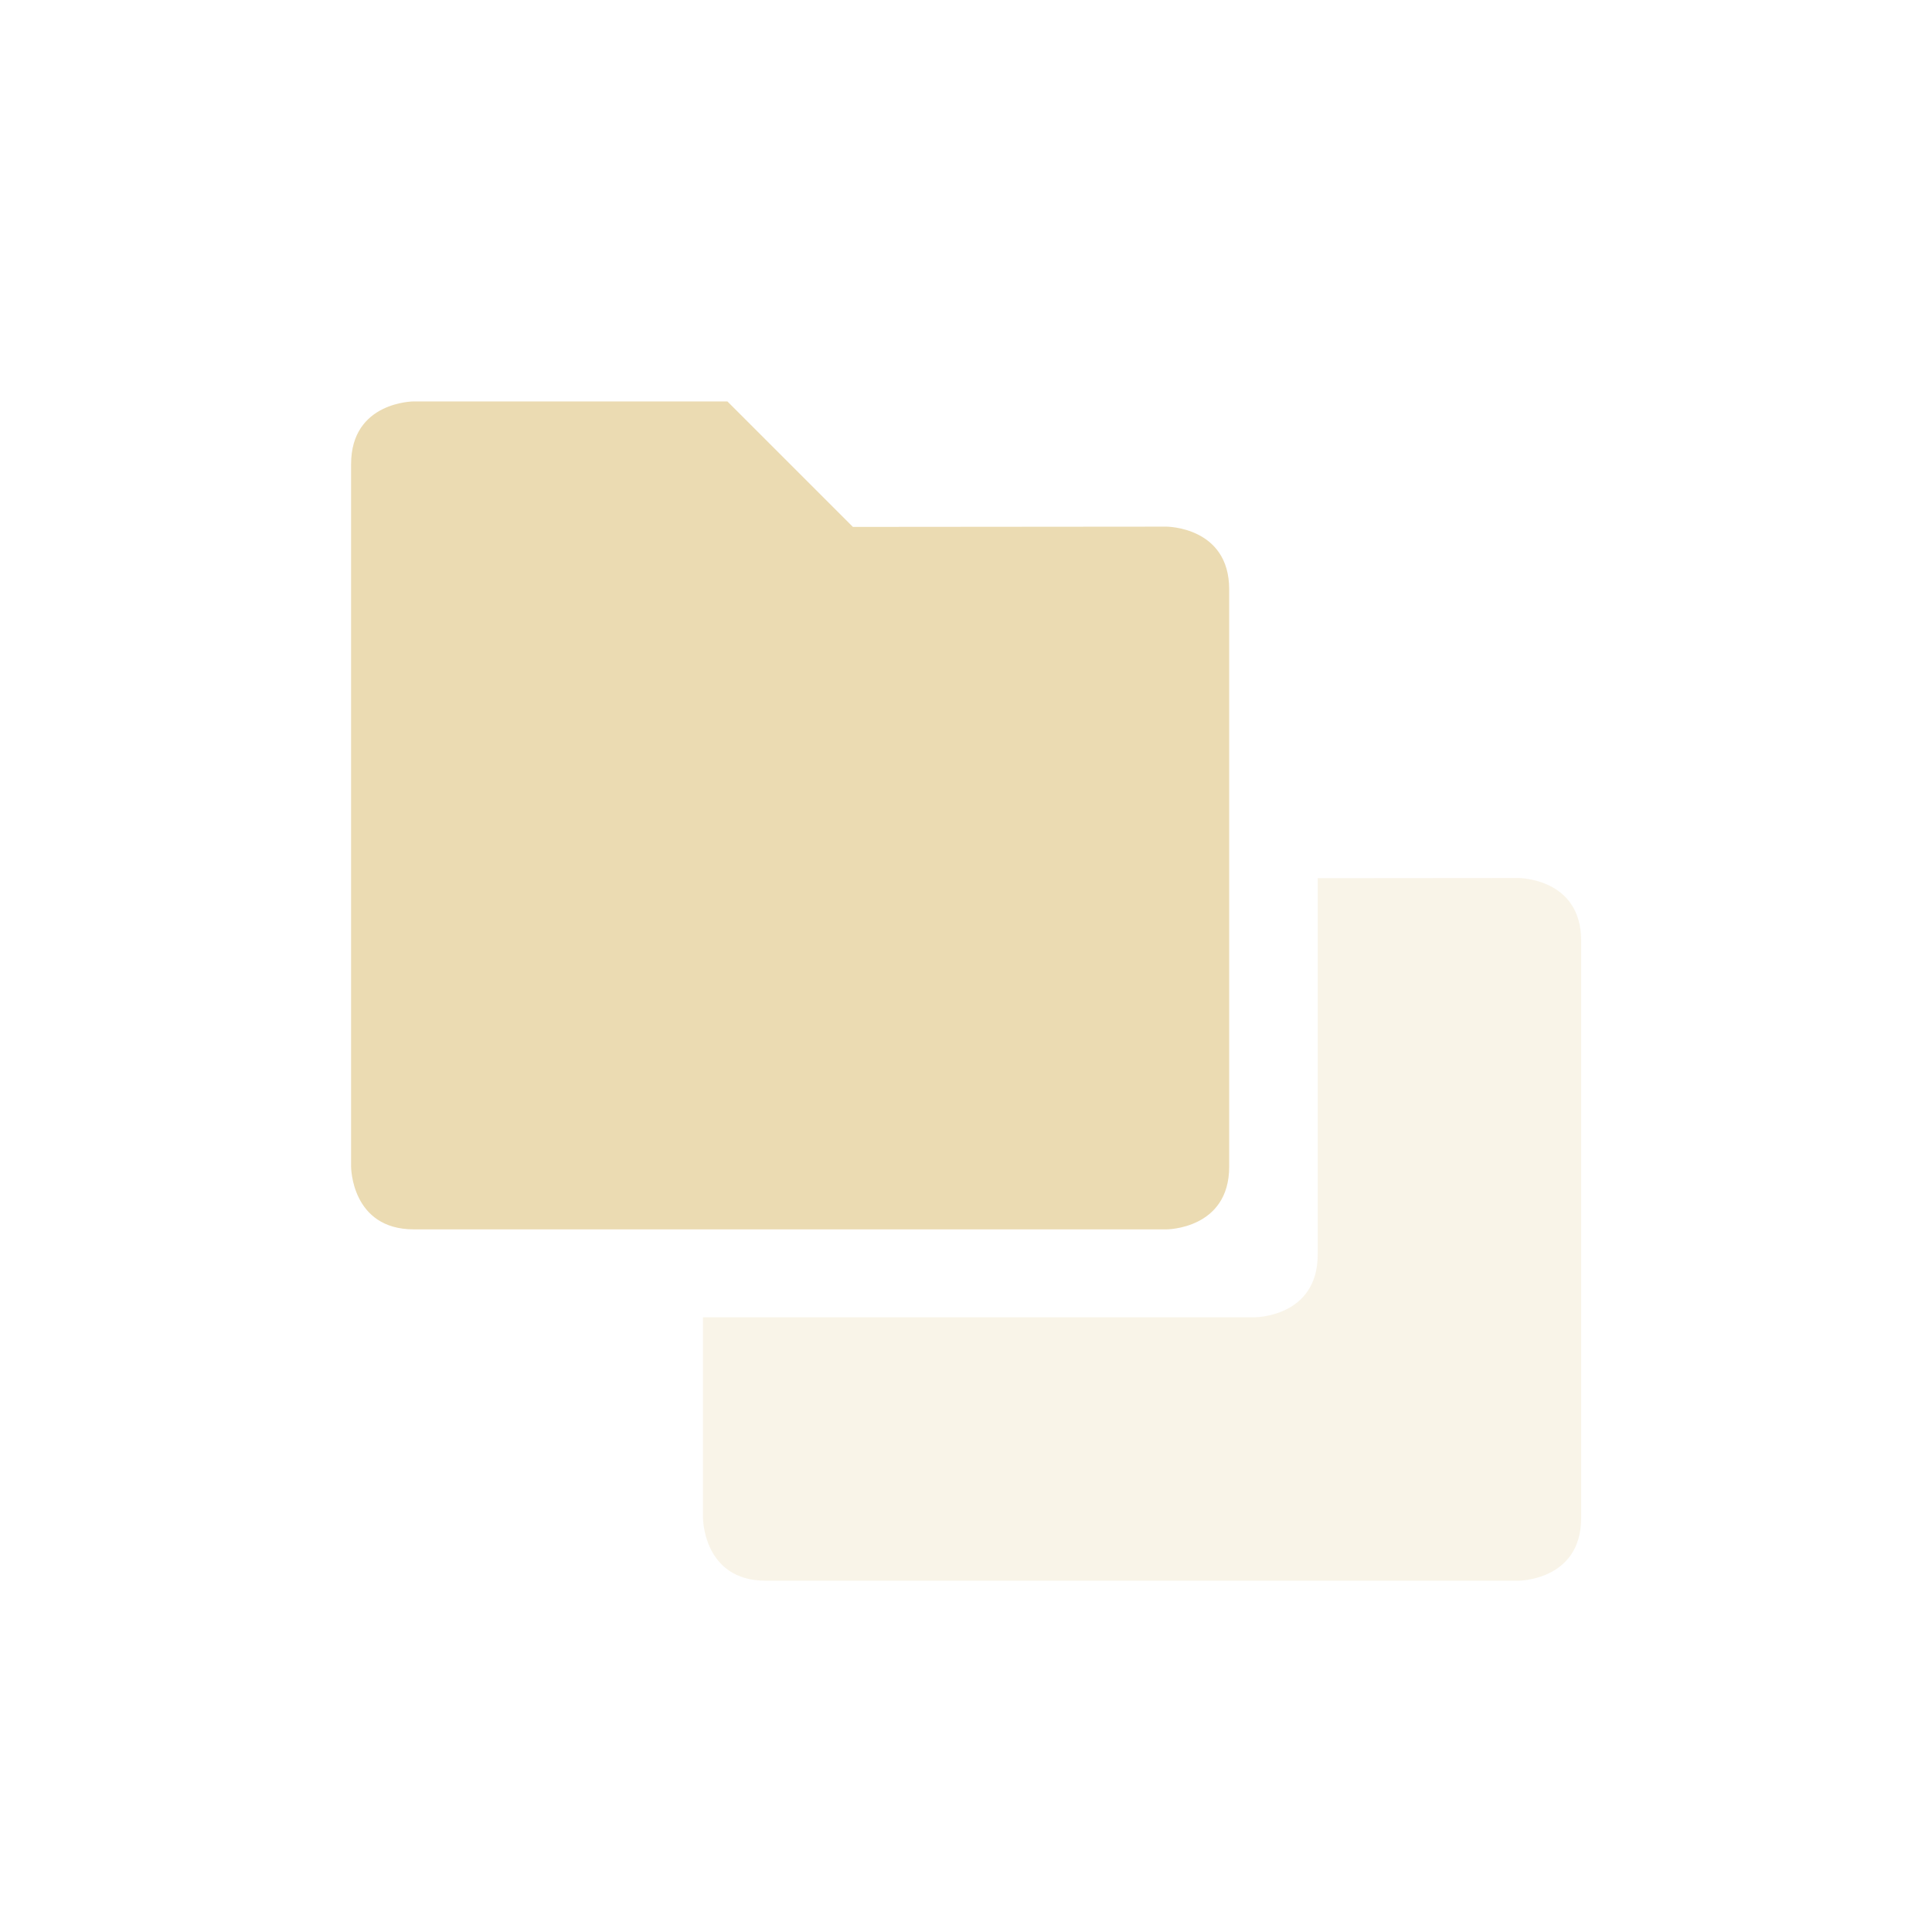
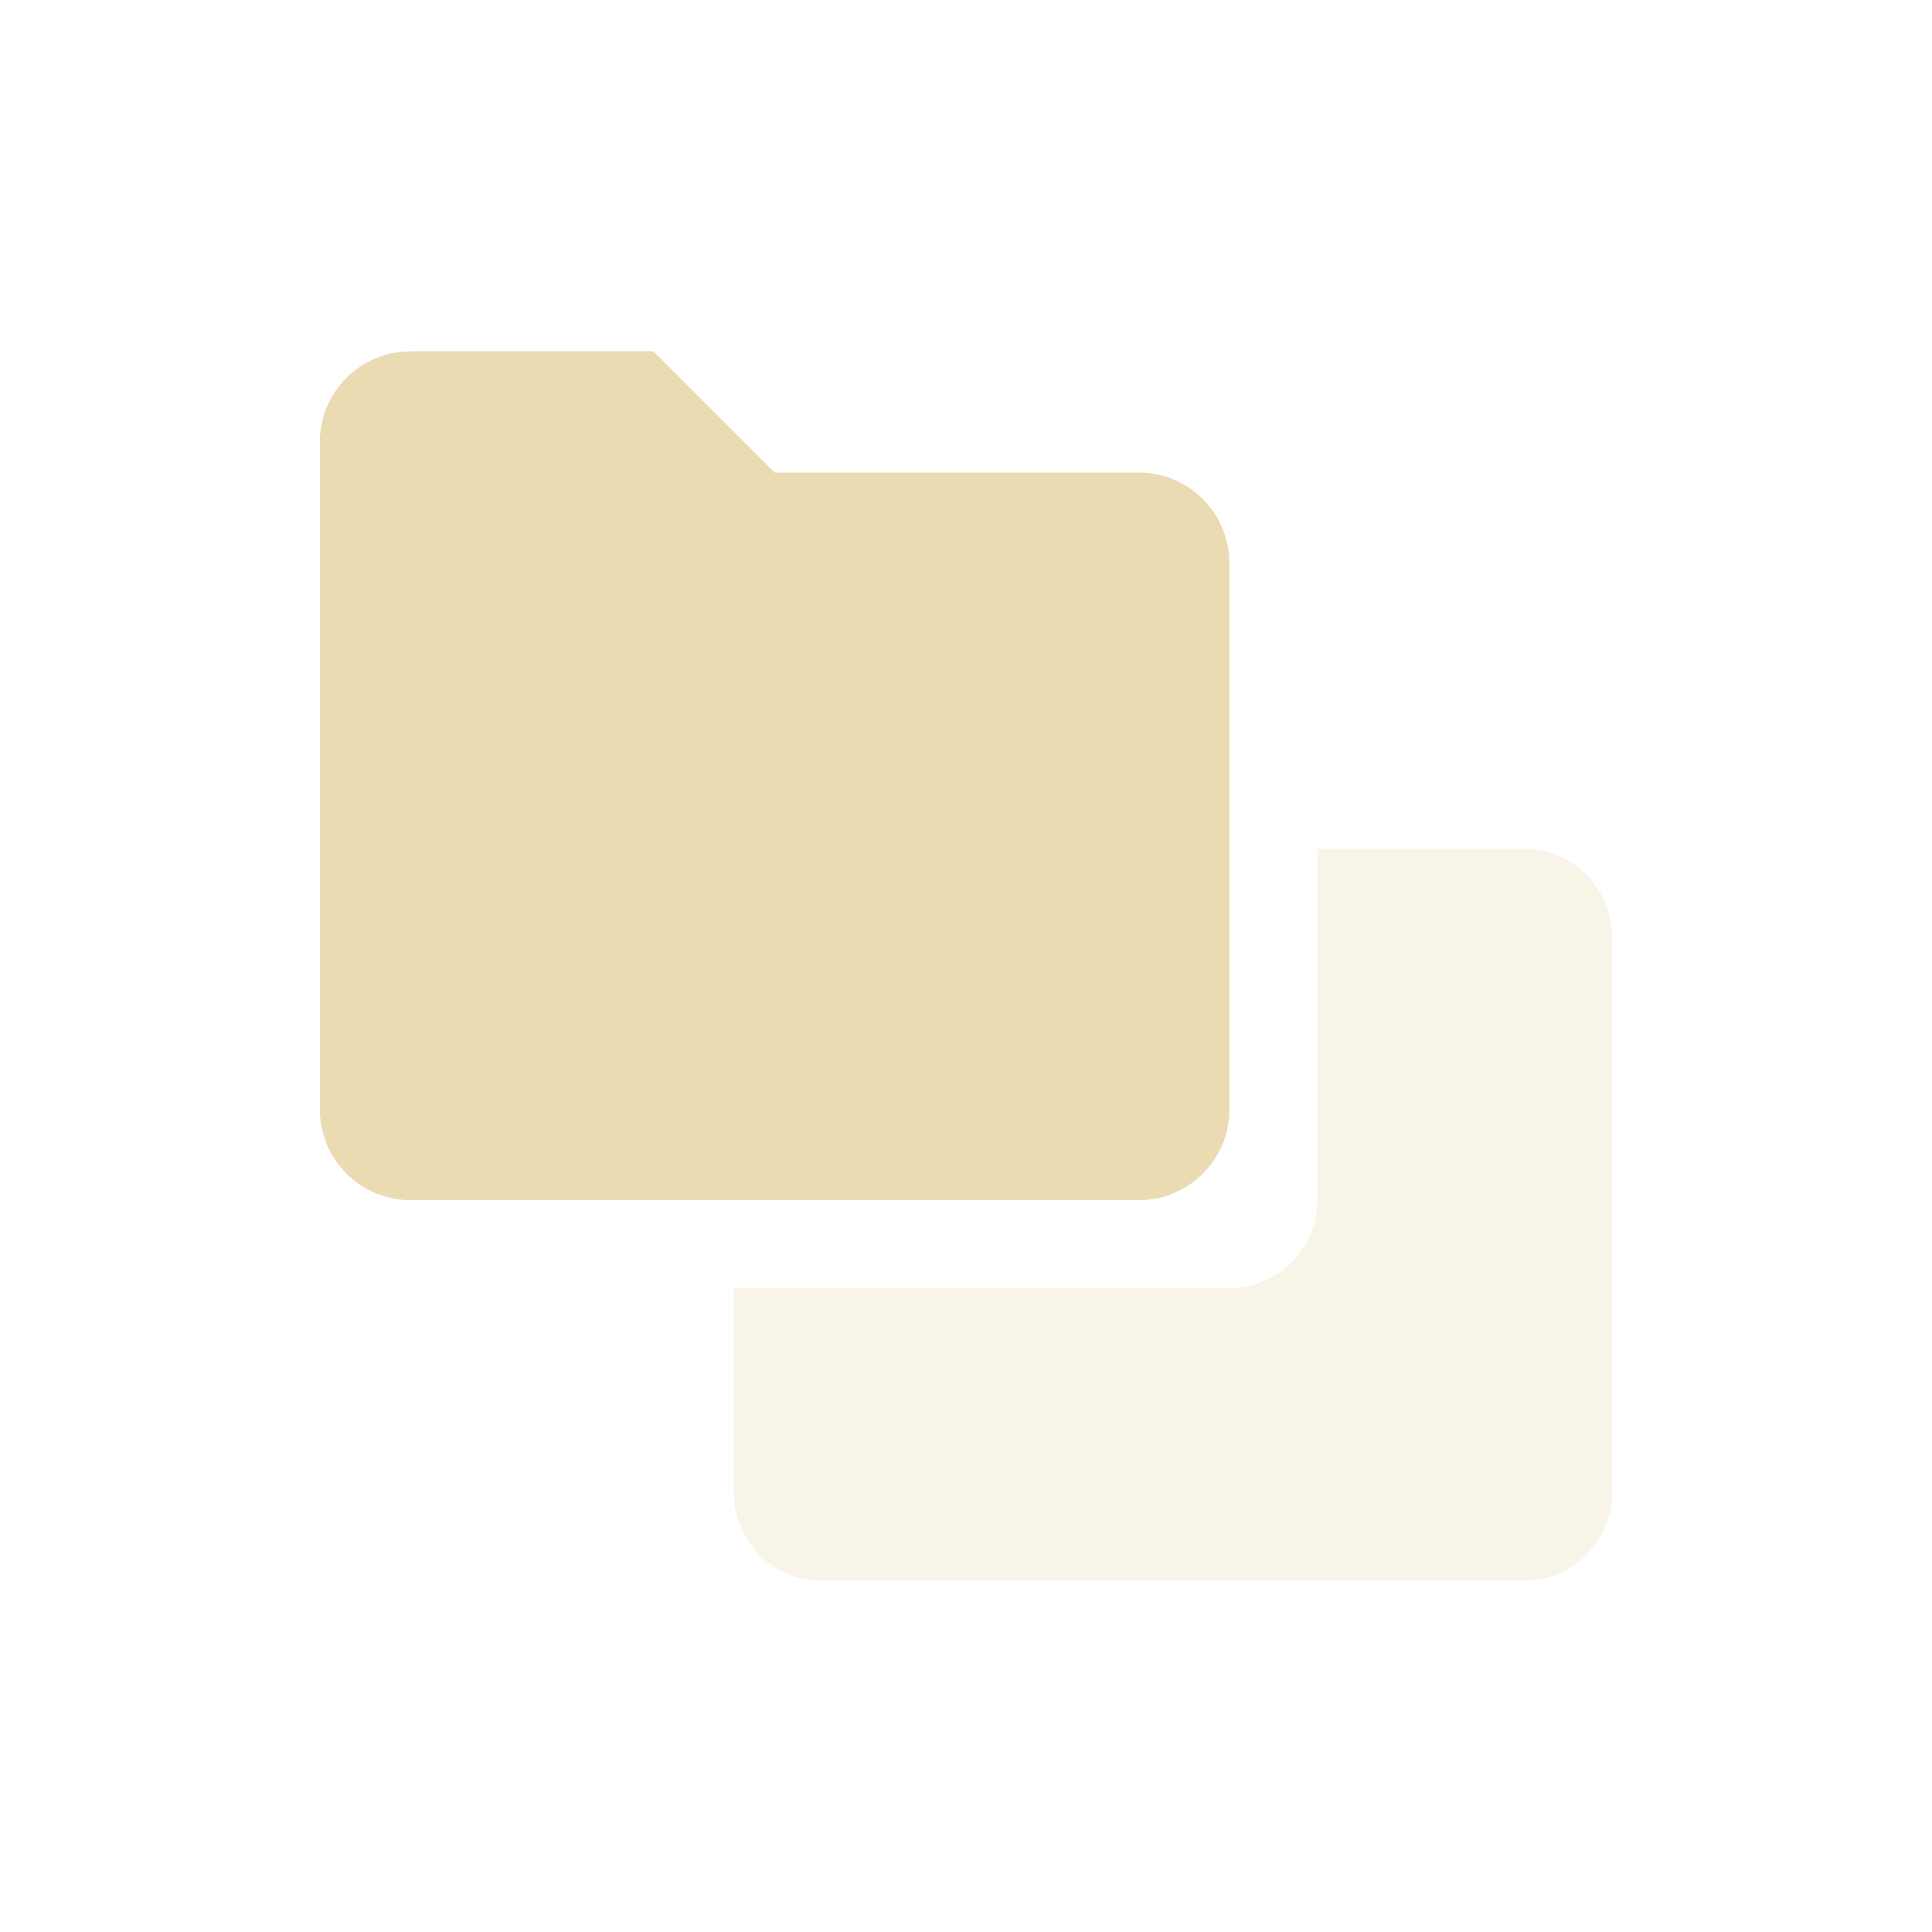
<svg xmlns="http://www.w3.org/2000/svg" width="22" height="22" version="1.1">
  <defs>
    <style type="text/css">.ColorScheme-Text { color:#ebdbb2; } .ColorScheme-Highlight { color:#458588; }</style>
  </defs>
-   <path class="ColorScheme-Text" d="m17.29 9.998-2.285 0.002v4.285c0 0.714-0.715 0.715-0.715 0.715h-6.285v2.285s5.59e-4 0.715 0.715 0.715h8.57s0.715-5.58e-4 0.715-0.715v-6.574c0-0.714-0.715-0.713-0.715-0.713z" fill="currentColor" opacity=".3" />
-   <path class="ColorScheme-Text" d="m4.712 4.571s-0.714 0-0.714 0.714v8s0 0.714 0.714 0.714h8.571s0.714 0 0.714-0.714v-6.574c0-0.714-0.714-0.714-0.714-0.714l-3.571 0.003-1.429-1.429z" fill="currentColor" />
+   <path class="ColorScheme-Text" d="m4.678 4h2.762l1.381 1.381h4.143c0.574 0 1.036 0.462 1.036 1.036v6.214c0 0.574-0.462 1.036-1.036 1.036h-8.286c-0.574 0-1.036-0.462-1.036-1.036v-7.595c0-0.574 0.462-1.036 1.036-1.036z" fill="currentColor" />
+   <path class="ColorScheme-Text" d="m15 9.667v4c0 0.554-0.446 1-1 1h-5.643v2.333c0 0.554 0.446 1 1 1h8c0.554 0 1-0.446 1-1v-6.333c0-0.554-0.446-1-1-1z" fill="currentColor" opacity=".3" />
</svg>
